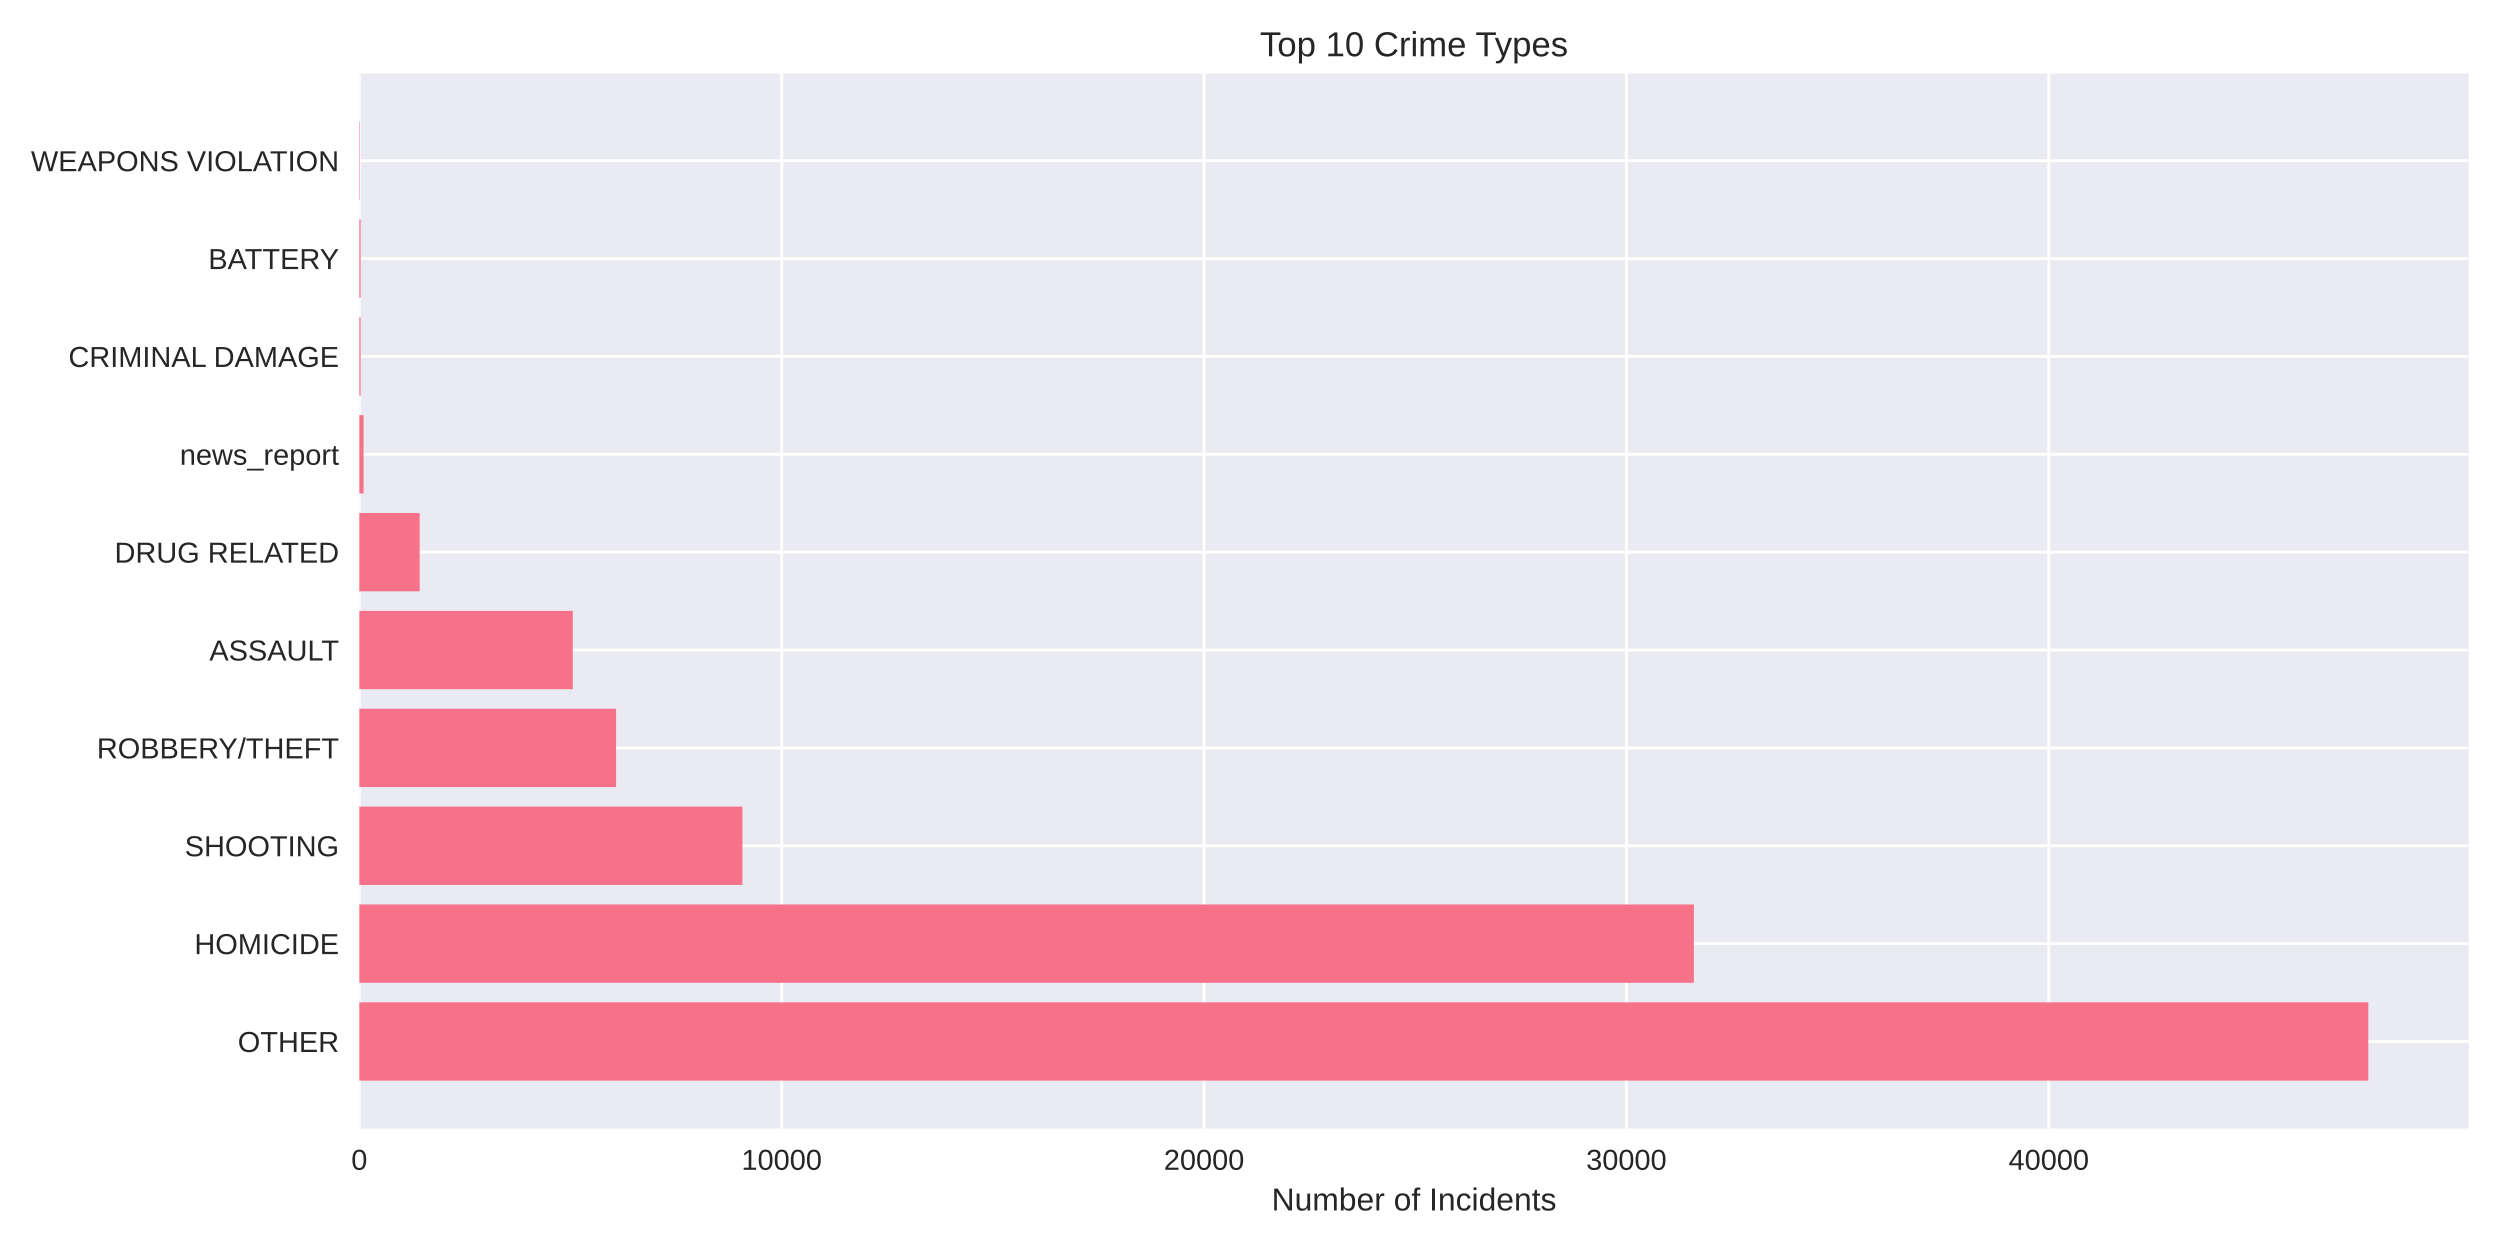
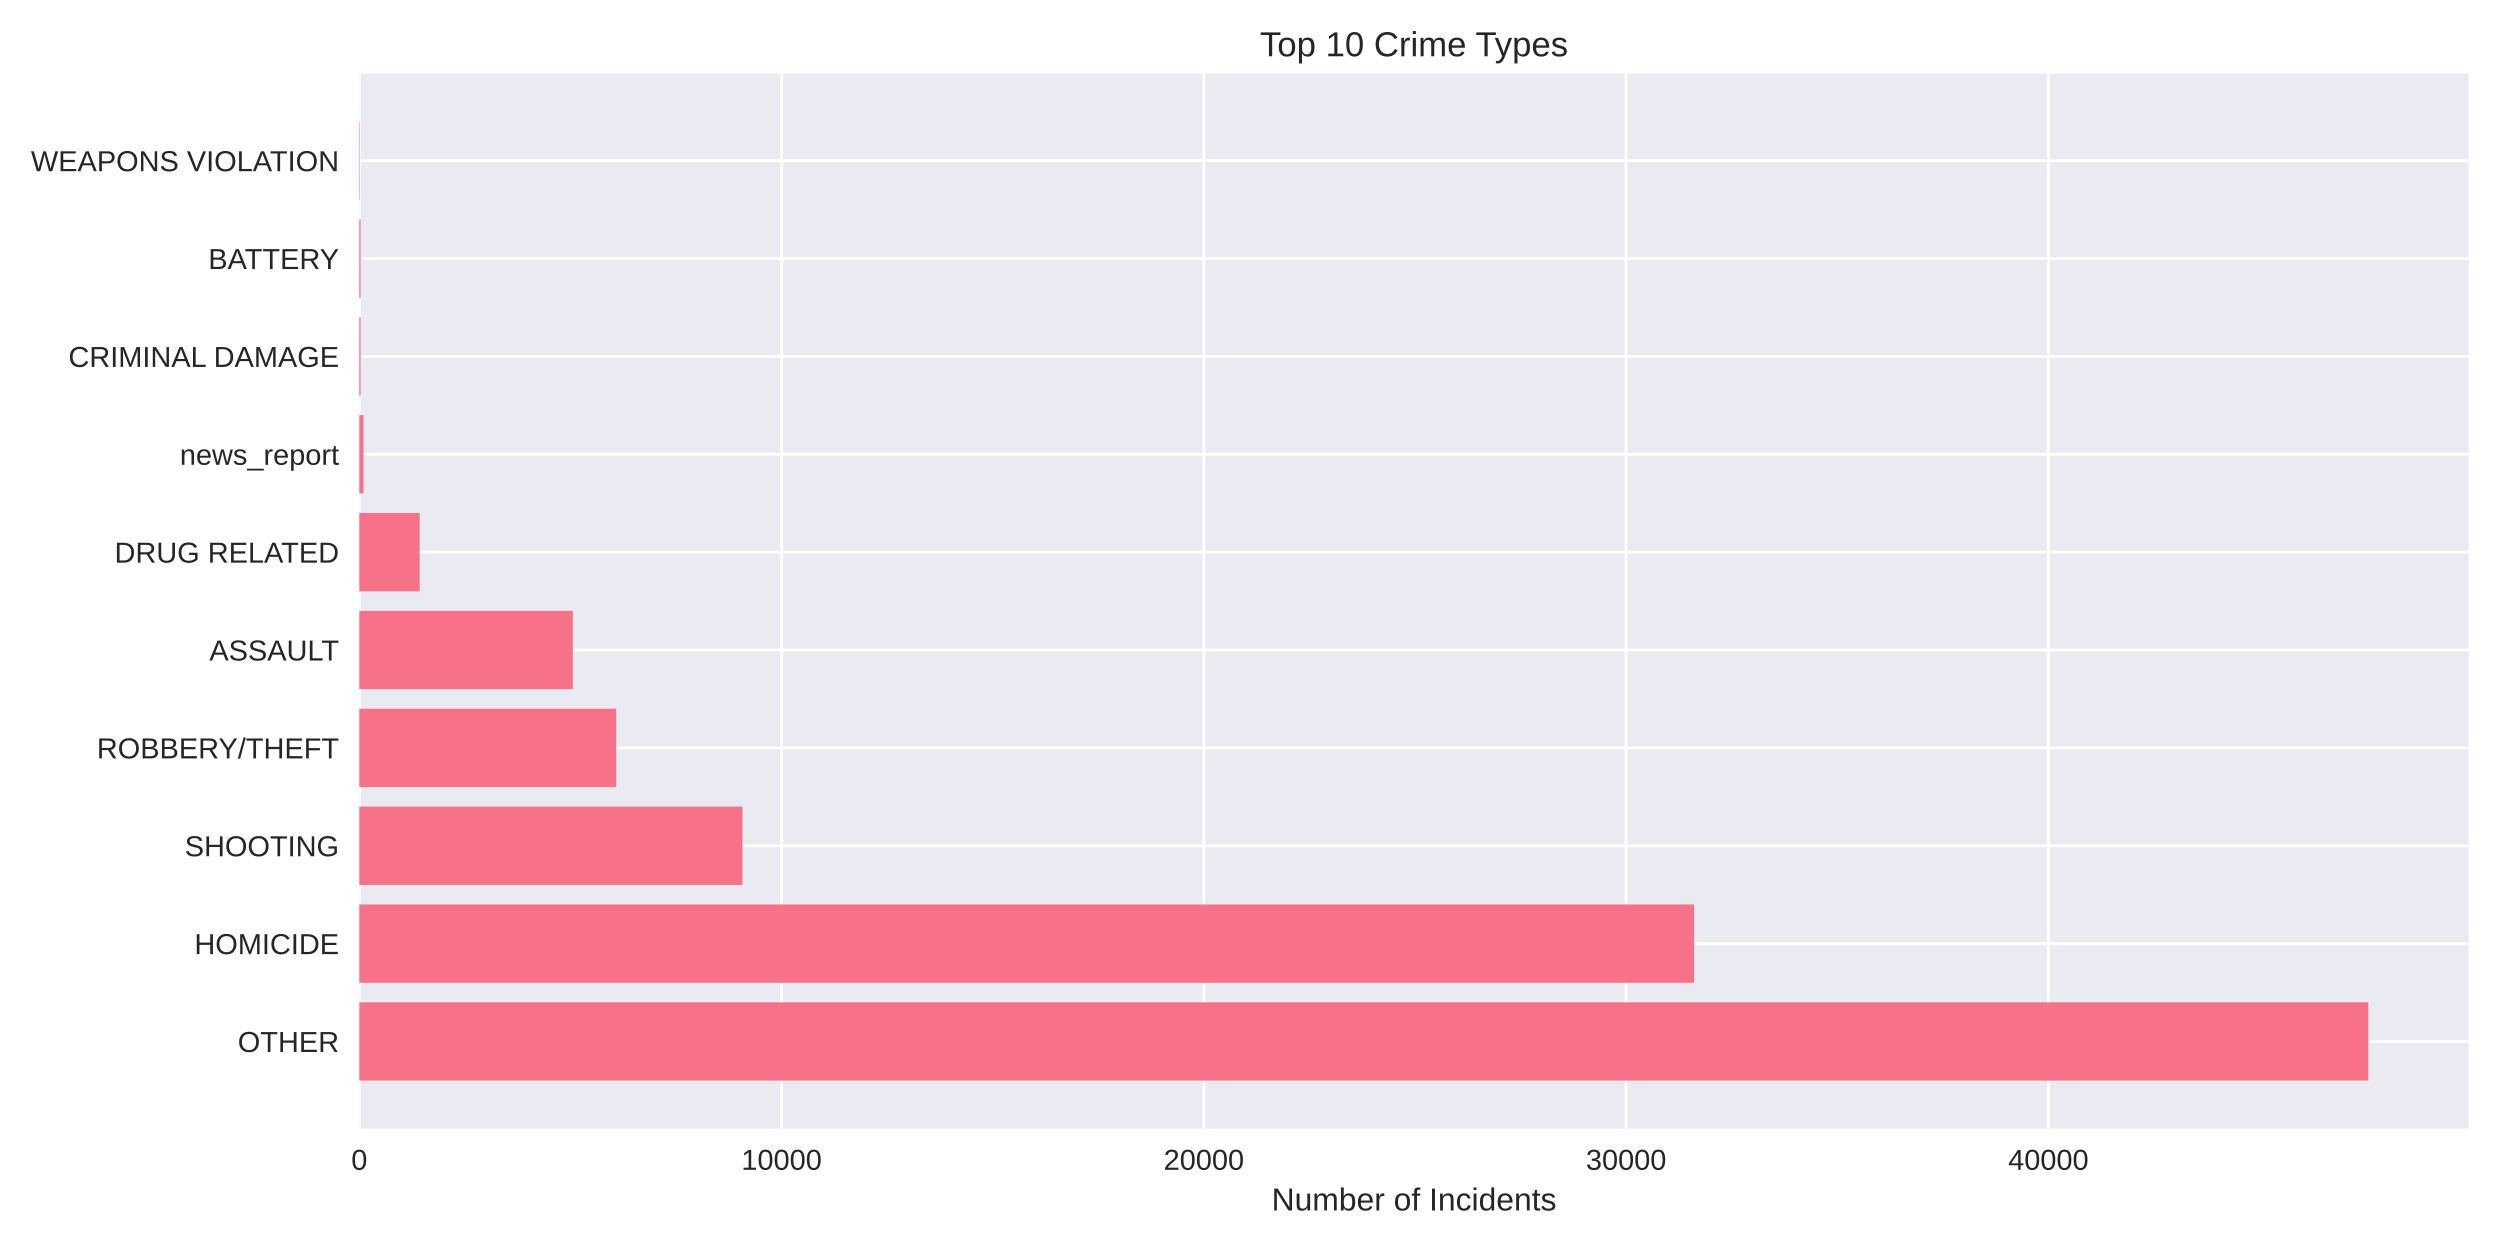
<svg xmlns="http://www.w3.org/2000/svg" width="864pt" height="432pt" viewBox="0 0 864 432" version="1.1">
  <defs>
    <style type="text/css">*{stroke-linejoin: round; stroke-linecap: butt}</style>
  </defs>
  <g id="figure_1">
    <g id="patch_1">
      <path d="M 0 432  L 864 432  L 864 0  L 0 0  z " style="fill: #ffffff" />
    </g>
    <g id="axes_1">
      <g id="patch_2">
        <path d="M 124.18 390.04  L 853.2 390.04  L 853.2 25.44  L 124.18 25.44  z " style="fill: #eaeaf2" />
      </g>
      <g id="matplotlib.axis_1">
        <g id="xtick_1">
          <g id="line2d_1">
-             <path d="M 124.18 390.04  L 124.18 25.44  " clip-path="url(#pc9aff6c51e)" style="fill: none; stroke: #ffffff; stroke-linecap: round" />
+             <path d="M 124.18 390.04  L 124.18 25.44  " clip-path="url(#p1bfd2ba713)" style="fill: none; stroke: #ffffff; stroke-linecap: round" />
          </g>
          <g id="line2d_2" />
          <g id="text_1">
            <text style="fill: #262626; font: 10px 'Arial', 'Liberation Sans', 'DejaVu Sans', 'Bitstream Vera Sans', sans-serif; text-anchor: middle" x="124.18" y="404.287" transform="rotate(-0 124.18 404.2869)">0</text>
          </g>
        </g>
        <g id="xtick_2">
          <g id="line2d_3">
-             <path d="M 270.15 390.04  L 270.15 25.44  " clip-path="url(#pc9aff6c51e)" style="fill: none; stroke: #ffffff; stroke-linecap: round" />
+             <path d="M 270.116 390.04  L 270.116 25.44  " clip-path="url(#p1bfd2ba713)" style="fill: none; stroke: #ffffff; stroke-linecap: round" />
          </g>
          <g id="line2d_4" />
          <g id="text_2">
-             <text style="fill: #262626; font: 10px 'Arial', 'Liberation Sans', 'DejaVu Sans', 'Bitstream Vera Sans', sans-serif; text-anchor: middle" x="270.15" y="404.287" transform="rotate(-0 270.1497 404.2869)">10000</text>
+             <text style="fill: #262626; font: 10px 'Arial', 'Liberation Sans', 'DejaVu Sans', 'Bitstream Vera Sans', sans-serif; text-anchor: middle" x="270.116" y="404.287" transform="rotate(-0 270.1159 404.2869)">10000</text>
          </g>
        </g>
        <g id="xtick_3">
          <g id="line2d_5">
-             <path d="M 416.119 390.04  L 416.119 25.44  " clip-path="url(#pc9aff6c51e)" style="fill: none; stroke: #ffffff; stroke-linecap: round" />
+             <path d="M 416.052 390.04  L 416.052 25.44  " clip-path="url(#p1bfd2ba713)" style="fill: none; stroke: #ffffff; stroke-linecap: round" />
          </g>
          <g id="line2d_6" />
          <g id="text_3">
-             <text style="fill: #262626; font: 10px 'Arial', 'Liberation Sans', 'DejaVu Sans', 'Bitstream Vera Sans', sans-serif; text-anchor: middle" x="416.119" y="404.287" transform="rotate(-0 416.1194 404.2869)">20000</text>
+             <text style="fill: #262626; font: 10px 'Arial', 'Liberation Sans', 'DejaVu Sans', 'Bitstream Vera Sans', sans-serif; text-anchor: middle" x="416.052" y="404.287" transform="rotate(-0 416.0519 404.2869)">20000</text>
          </g>
        </g>
        <g id="xtick_4">
          <g id="line2d_7">
-             <path d="M 562.089 390.04  L 562.089 25.44  " clip-path="url(#pc9aff6c51e)" style="fill: none; stroke: #ffffff; stroke-linecap: round" />
+             <path d="M 561.988 390.04  L 561.988 25.44  " clip-path="url(#p1bfd2ba713)" style="fill: none; stroke: #ffffff; stroke-linecap: round" />
          </g>
          <g id="line2d_8" />
          <g id="text_4">
-             <text style="fill: #262626; font: 10px 'Arial', 'Liberation Sans', 'DejaVu Sans', 'Bitstream Vera Sans', sans-serif; text-anchor: middle" x="562.089" y="404.287" transform="rotate(-0 562.089 404.2869)">30000</text>
+             <text style="fill: #262626; font: 10px 'Arial', 'Liberation Sans', 'DejaVu Sans', 'Bitstream Vera Sans', sans-serif; text-anchor: middle" x="561.988" y="404.287" transform="rotate(-0 561.9878 404.2869)">30000</text>
          </g>
        </g>
        <g id="xtick_5">
          <g id="line2d_9">
-             <path d="M 708.059 390.04  L 708.059 25.44  " clip-path="url(#pc9aff6c51e)" style="fill: none; stroke: #ffffff; stroke-linecap: round" />
+             <path d="M 707.924 390.04  L 707.924 25.44  " clip-path="url(#p1bfd2ba713)" style="fill: none; stroke: #ffffff; stroke-linecap: round" />
          </g>
          <g id="line2d_10" />
          <g id="text_5">
-             <text style="fill: #262626; font: 10px 'Arial', 'Liberation Sans', 'DejaVu Sans', 'Bitstream Vera Sans', sans-serif; text-anchor: middle" x="708.059" y="404.287" transform="rotate(-0 708.0587 404.2869)">40000</text>
+             <text style="fill: #262626; font: 10px 'Arial', 'Liberation Sans', 'DejaVu Sans', 'Bitstream Vera Sans', sans-serif; text-anchor: middle" x="707.924" y="404.287" transform="rotate(-0 707.9237 404.2869)">40000</text>
          </g>
        </g>
        <g id="text_6">
          <text style="fill: #262626; font: 11px 'Arial', 'Liberation Sans', 'DejaVu Sans', 'Bitstream Vera Sans', sans-serif; text-anchor: middle" x="488.69" y="418.333" transform="rotate(-0 488.69 418.3334)">Number of Incidents</text>
        </g>
      </g>
      <g id="matplotlib.axis_2">
        <g id="ytick_1">
          <g id="line2d_11">
-             <path d="M 124.18 359.939  L 853.2 359.939  " clip-path="url(#pc9aff6c51e)" style="fill: none; stroke: #ffffff; stroke-linecap: round" />
+             <path d="M 124.18 359.939  L 853.2 359.939  " clip-path="url(#p1bfd2ba713)" style="fill: none; stroke: #ffffff; stroke-linecap: round" />
          </g>
          <g id="line2d_12" />
          <g id="text_7">
            <text style="fill: #262626; font: 10px 'Arial', 'Liberation Sans', 'DejaVu Sans', 'Bitstream Vera Sans', sans-serif; text-anchor: end" x="117.18" y="363.562" transform="rotate(-0 117.18 363.562)">OTHER</text>
          </g>
        </g>
        <g id="ytick_2">
          <g id="line2d_13">
-             <path d="M 124.18 326.117  L 853.2 326.117  " clip-path="url(#pc9aff6c51e)" style="fill: none; stroke: #ffffff; stroke-linecap: round" />
+             <path d="M 124.18 326.117  L 853.2 326.117  " clip-path="url(#p1bfd2ba713)" style="fill: none; stroke: #ffffff; stroke-linecap: round" />
          </g>
          <g id="line2d_14" />
          <g id="text_8">
            <text style="fill: #262626; font: 10px 'Arial', 'Liberation Sans', 'DejaVu Sans', 'Bitstream Vera Sans', sans-serif; text-anchor: end" x="117.18" y="329.74" transform="rotate(-0 117.18 329.7401)">HOMICIDE</text>
          </g>
        </g>
        <g id="ytick_3">
          <g id="line2d_15">
-             <path d="M 124.18 292.295  L 853.2 292.295  " clip-path="url(#pc9aff6c51e)" style="fill: none; stroke: #ffffff; stroke-linecap: round" />
+             <path d="M 124.18 292.295  L 853.2 292.295  " clip-path="url(#p1bfd2ba713)" style="fill: none; stroke: #ffffff; stroke-linecap: round" />
          </g>
          <g id="line2d_16" />
          <g id="text_9">
            <text style="fill: #262626; font: 10px 'Arial', 'Liberation Sans', 'DejaVu Sans', 'Bitstream Vera Sans', sans-serif; text-anchor: end" x="117.18" y="295.918" transform="rotate(-0 117.18 295.9182)">SHOOTING</text>
          </g>
        </g>
        <g id="ytick_4">
          <g id="line2d_17">
-             <path d="M 124.18 258.473  L 853.2 258.473  " clip-path="url(#pc9aff6c51e)" style="fill: none; stroke: #ffffff; stroke-linecap: round" />
+             <path d="M 124.18 258.473  L 853.2 258.473  " clip-path="url(#p1bfd2ba713)" style="fill: none; stroke: #ffffff; stroke-linecap: round" />
          </g>
          <g id="line2d_18" />
          <g id="text_10">
            <text style="fill: #262626; font: 10px 'Arial', 'Liberation Sans', 'DejaVu Sans', 'Bitstream Vera Sans', sans-serif; text-anchor: end" x="117.18" y="262.096" transform="rotate(-0 117.18 262.0963)">ROBBERY/THEFT</text>
          </g>
        </g>
        <g id="ytick_5">
          <g id="line2d_19">
-             <path d="M 124.18 224.651  L 853.2 224.651  " clip-path="url(#pc9aff6c51e)" style="fill: none; stroke: #ffffff; stroke-linecap: round" />
+             <path d="M 124.18 224.651  L 853.2 224.651  " clip-path="url(#p1bfd2ba713)" style="fill: none; stroke: #ffffff; stroke-linecap: round" />
          </g>
          <g id="line2d_20" />
          <g id="text_11">
            <text style="fill: #262626; font: 10px 'Arial', 'Liberation Sans', 'DejaVu Sans', 'Bitstream Vera Sans', sans-serif; text-anchor: end" x="117.18" y="228.274" transform="rotate(-0 117.18 228.2744)">ASSAULT</text>
          </g>
        </g>
        <g id="ytick_6">
          <g id="line2d_21">
-             <path d="M 124.18 190.829  L 853.2 190.829  " clip-path="url(#pc9aff6c51e)" style="fill: none; stroke: #ffffff; stroke-linecap: round" />
+             <path d="M 124.18 190.829  L 853.2 190.829  " clip-path="url(#p1bfd2ba713)" style="fill: none; stroke: #ffffff; stroke-linecap: round" />
          </g>
          <g id="line2d_22" />
          <g id="text_12">
            <text style="fill: #262626; font: 10px 'Arial', 'Liberation Sans', 'DejaVu Sans', 'Bitstream Vera Sans', sans-serif; text-anchor: end" x="117.18" y="194.452" transform="rotate(-0 117.18 194.4525)">DRUG RELATED</text>
          </g>
        </g>
        <g id="ytick_7">
          <g id="line2d_23">
-             <path d="M 124.18 157.007  L 853.2 157.007  " clip-path="url(#pc9aff6c51e)" style="fill: none; stroke: #ffffff; stroke-linecap: round" />
+             <path d="M 124.18 157.007  L 853.2 157.007  " clip-path="url(#p1bfd2ba713)" style="fill: none; stroke: #ffffff; stroke-linecap: round" />
          </g>
          <g id="line2d_24" />
          <g id="text_13">
            <text style="fill: #262626; font: 10px 'Arial', 'Liberation Sans', 'DejaVu Sans', 'Bitstream Vera Sans', sans-serif; text-anchor: end" x="117.18" y="160.631" transform="rotate(-0 117.18 160.6306)">news_report</text>
          </g>
        </g>
        <g id="ytick_8">
          <g id="line2d_25">
-             <path d="M 124.18 123.185  L 853.2 123.185  " clip-path="url(#pc9aff6c51e)" style="fill: none; stroke: #ffffff; stroke-linecap: round" />
+             <path d="M 124.18 123.185  L 853.2 123.185  " clip-path="url(#p1bfd2ba713)" style="fill: none; stroke: #ffffff; stroke-linecap: round" />
          </g>
          <g id="line2d_26" />
          <g id="text_14">
            <text style="fill: #262626; font: 10px 'Arial', 'Liberation Sans', 'DejaVu Sans', 'Bitstream Vera Sans', sans-serif; text-anchor: end" x="117.18" y="126.809" transform="rotate(-0 117.18 126.8087)">CRIMINAL DAMAGE</text>
          </g>
        </g>
        <g id="ytick_9">
          <g id="line2d_27">
-             <path d="M 124.18 89.363  L 853.2 89.363  " clip-path="url(#pc9aff6c51e)" style="fill: none; stroke: #ffffff; stroke-linecap: round" />
+             <path d="M 124.18 89.363  L 853.2 89.363  " clip-path="url(#p1bfd2ba713)" style="fill: none; stroke: #ffffff; stroke-linecap: round" />
          </g>
          <g id="line2d_28" />
          <g id="text_15">
            <text style="fill: #262626; font: 10px 'Arial', 'Liberation Sans', 'DejaVu Sans', 'Bitstream Vera Sans', sans-serif; text-anchor: end" x="117.18" y="92.987" transform="rotate(-0 117.18 92.98681)">BATTERY</text>
          </g>
        </g>
        <g id="ytick_10">
          <g id="line2d_29">
-             <path d="M 124.18 55.541  L 853.2 55.541  " clip-path="url(#pc9aff6c51e)" style="fill: none; stroke: #ffffff; stroke-linecap: round" />
+             <path d="M 124.18 55.541  L 853.2 55.541  " clip-path="url(#p1bfd2ba713)" style="fill: none; stroke: #ffffff; stroke-linecap: round" />
          </g>
          <g id="line2d_30" />
          <g id="text_16">
            <text style="fill: #262626; font: 10px 'Arial', 'Liberation Sans', 'DejaVu Sans', 'Bitstream Vera Sans', sans-serif; text-anchor: end" x="117.18" y="59.165" transform="rotate(-0 117.18 59.16492)">WEAPONS VIOLATION</text>
          </g>
        </g>
      </g>
      <g id="patch_3">
-         <path d="M 124.18 373.467  L 818.485 373.467  L 818.485 346.41  L 124.18 346.41  z " clip-path="url(#pc9aff6c51e)" style="fill: #f77189" />
+         <path d="M 124.18 373.467  L 818.485 373.467  L 818.485 346.41  L 124.18 346.41  z " clip-path="url(#p1bfd2ba713)" style="fill: #f77189" />
      </g>
      <g id="patch_4">
-         <path d="M 124.18 339.645  L 585.4 339.645  L 585.4 312.588  L 124.18 312.588  z " clip-path="url(#pc9aff6c51e)" style="fill: #f77189" />
+         <path d="M 124.18 339.645  L 585.483 339.645  L 585.483 312.588  L 124.18 312.588  z " clip-path="url(#p1bfd2ba713)" style="fill: #f77189" />
      </g>
      <g id="patch_5">
-         <path d="M 124.18 305.823  L 256.589 305.823  L 256.589 278.766  L 124.18 278.766  z " clip-path="url(#pc9aff6c51e)" style="fill: #f77189" />
+         <path d="M 124.18 305.823  L 256.588 305.823  L 256.588 278.766  L 124.18 278.766  z " clip-path="url(#p1bfd2ba713)" style="fill: #f77189" />
      </g>
      <g id="patch_6">
-         <path d="M 124.18 272.002  L 212.915 272.002  L 212.915 244.944  L 124.18 244.944  z " clip-path="url(#pc9aff6c51e)" style="fill: #f77189" />
+         <path d="M 124.18 272.002  L 212.967 272.002  L 212.967 244.944  L 124.18 244.944  z " clip-path="url(#p1bfd2ba713)" style="fill: #f77189" />
      </g>
      <g id="patch_7">
-         <path d="M 124.18 238.18  L 197.953 238.18  L 197.953 211.122  L 124.18 211.122  z " clip-path="url(#pc9aff6c51e)" style="fill: #f77189" />
+         <path d="M 124.18 238.18  L 197.98 238.18  L 197.98 211.122  L 124.18 211.122  z " clip-path="url(#p1bfd2ba713)" style="fill: #f77189" />
      </g>
      <g id="patch_8">
-         <path d="M 124.18 204.358  L 145.039 204.358  L 145.039 177.3  L 124.18 177.3  z " clip-path="url(#pc9aff6c51e)" style="fill: #f77189" />
+         <path d="M 124.18 204.358  L 145.034 204.358  L 145.034 177.3  L 124.18 177.3  z " clip-path="url(#p1bfd2ba713)" style="fill: #f77189" />
      </g>
      <g id="patch_9">
-         <path d="M 124.18 170.536  L 125.64 170.536  L 125.64 143.478  L 124.18 143.478  z " clip-path="url(#pc9aff6c51e)" style="fill: #f77189" />
+         <path d="M 124.18 170.536  L 125.639 170.536  L 125.639 143.478  L 124.18 143.478  z " clip-path="url(#p1bfd2ba713)" style="fill: #f77189" />
      </g>
      <g id="patch_10">
-         <path d="M 124.18 136.714  L 124.633 136.714  L 124.633 109.657  L 124.18 109.657  z " clip-path="url(#pc9aff6c51e)" style="fill: #f77189" />
+         <path d="M 124.18 136.714  L 124.632 136.714  L 124.632 109.657  L 124.18 109.657  z " clip-path="url(#p1bfd2ba713)" style="fill: #f77189" />
      </g>
      <g id="patch_11">
-         <path d="M 124.18 102.892  L 124.633 102.892  L 124.633 75.835  L 124.18 75.835  z " clip-path="url(#pc9aff6c51e)" style="fill: #f77189" />
+         <path d="M 124.18 102.892  L 124.632 102.892  L 124.632 75.835  L 124.18 75.835  z " clip-path="url(#p1bfd2ba713)" style="fill: #f77189" />
      </g>
      <g id="patch_12">
-         <path d="M 124.18 69.07  L 124.341 69.07  L 124.341 42.013  L 124.18 42.013  z " clip-path="url(#pc9aff6c51e)" style="fill: #f77189" />
+         <path d="M 124.18 69.07  L 124.341 69.07  L 124.341 42.013  L 124.18 42.013  z " clip-path="url(#p1bfd2ba713)" style="fill: #f77189" />
      </g>
      <g id="patch_13">
        <path d="M 124.18 390.04  L 124.18 25.44  " style="fill: none" />
      </g>
      <g id="patch_14">
        <path d="M 853.2 390.04  L 853.2 25.44  " style="fill: none" />
      </g>
      <g id="patch_15">
        <path d="M 124.18 390.04  L 853.2 390.04  " style="fill: none" />
      </g>
      <g id="patch_16">
        <path d="M 124.18 25.44  L 853.2 25.44  " style="fill: none" />
      </g>
      <g id="text_17">
        <text style="fill: #262626; font: 12px 'Arial', 'Liberation Sans', 'DejaVu Sans', 'Bitstream Vera Sans', sans-serif; text-anchor: middle" x="488.69" y="19.44" transform="rotate(-0 488.69 19.44)">Top 10 Crime Types</text>
      </g>
    </g>
  </g>
  <defs>
-     <clipPath id="pc9aff6c51e">
+     <clipPath id="p1bfd2ba713">
      <rect x="124.18" y="25.44" width="729.02" height="364.6" />
    </clipPath>
  </defs>
</svg>
